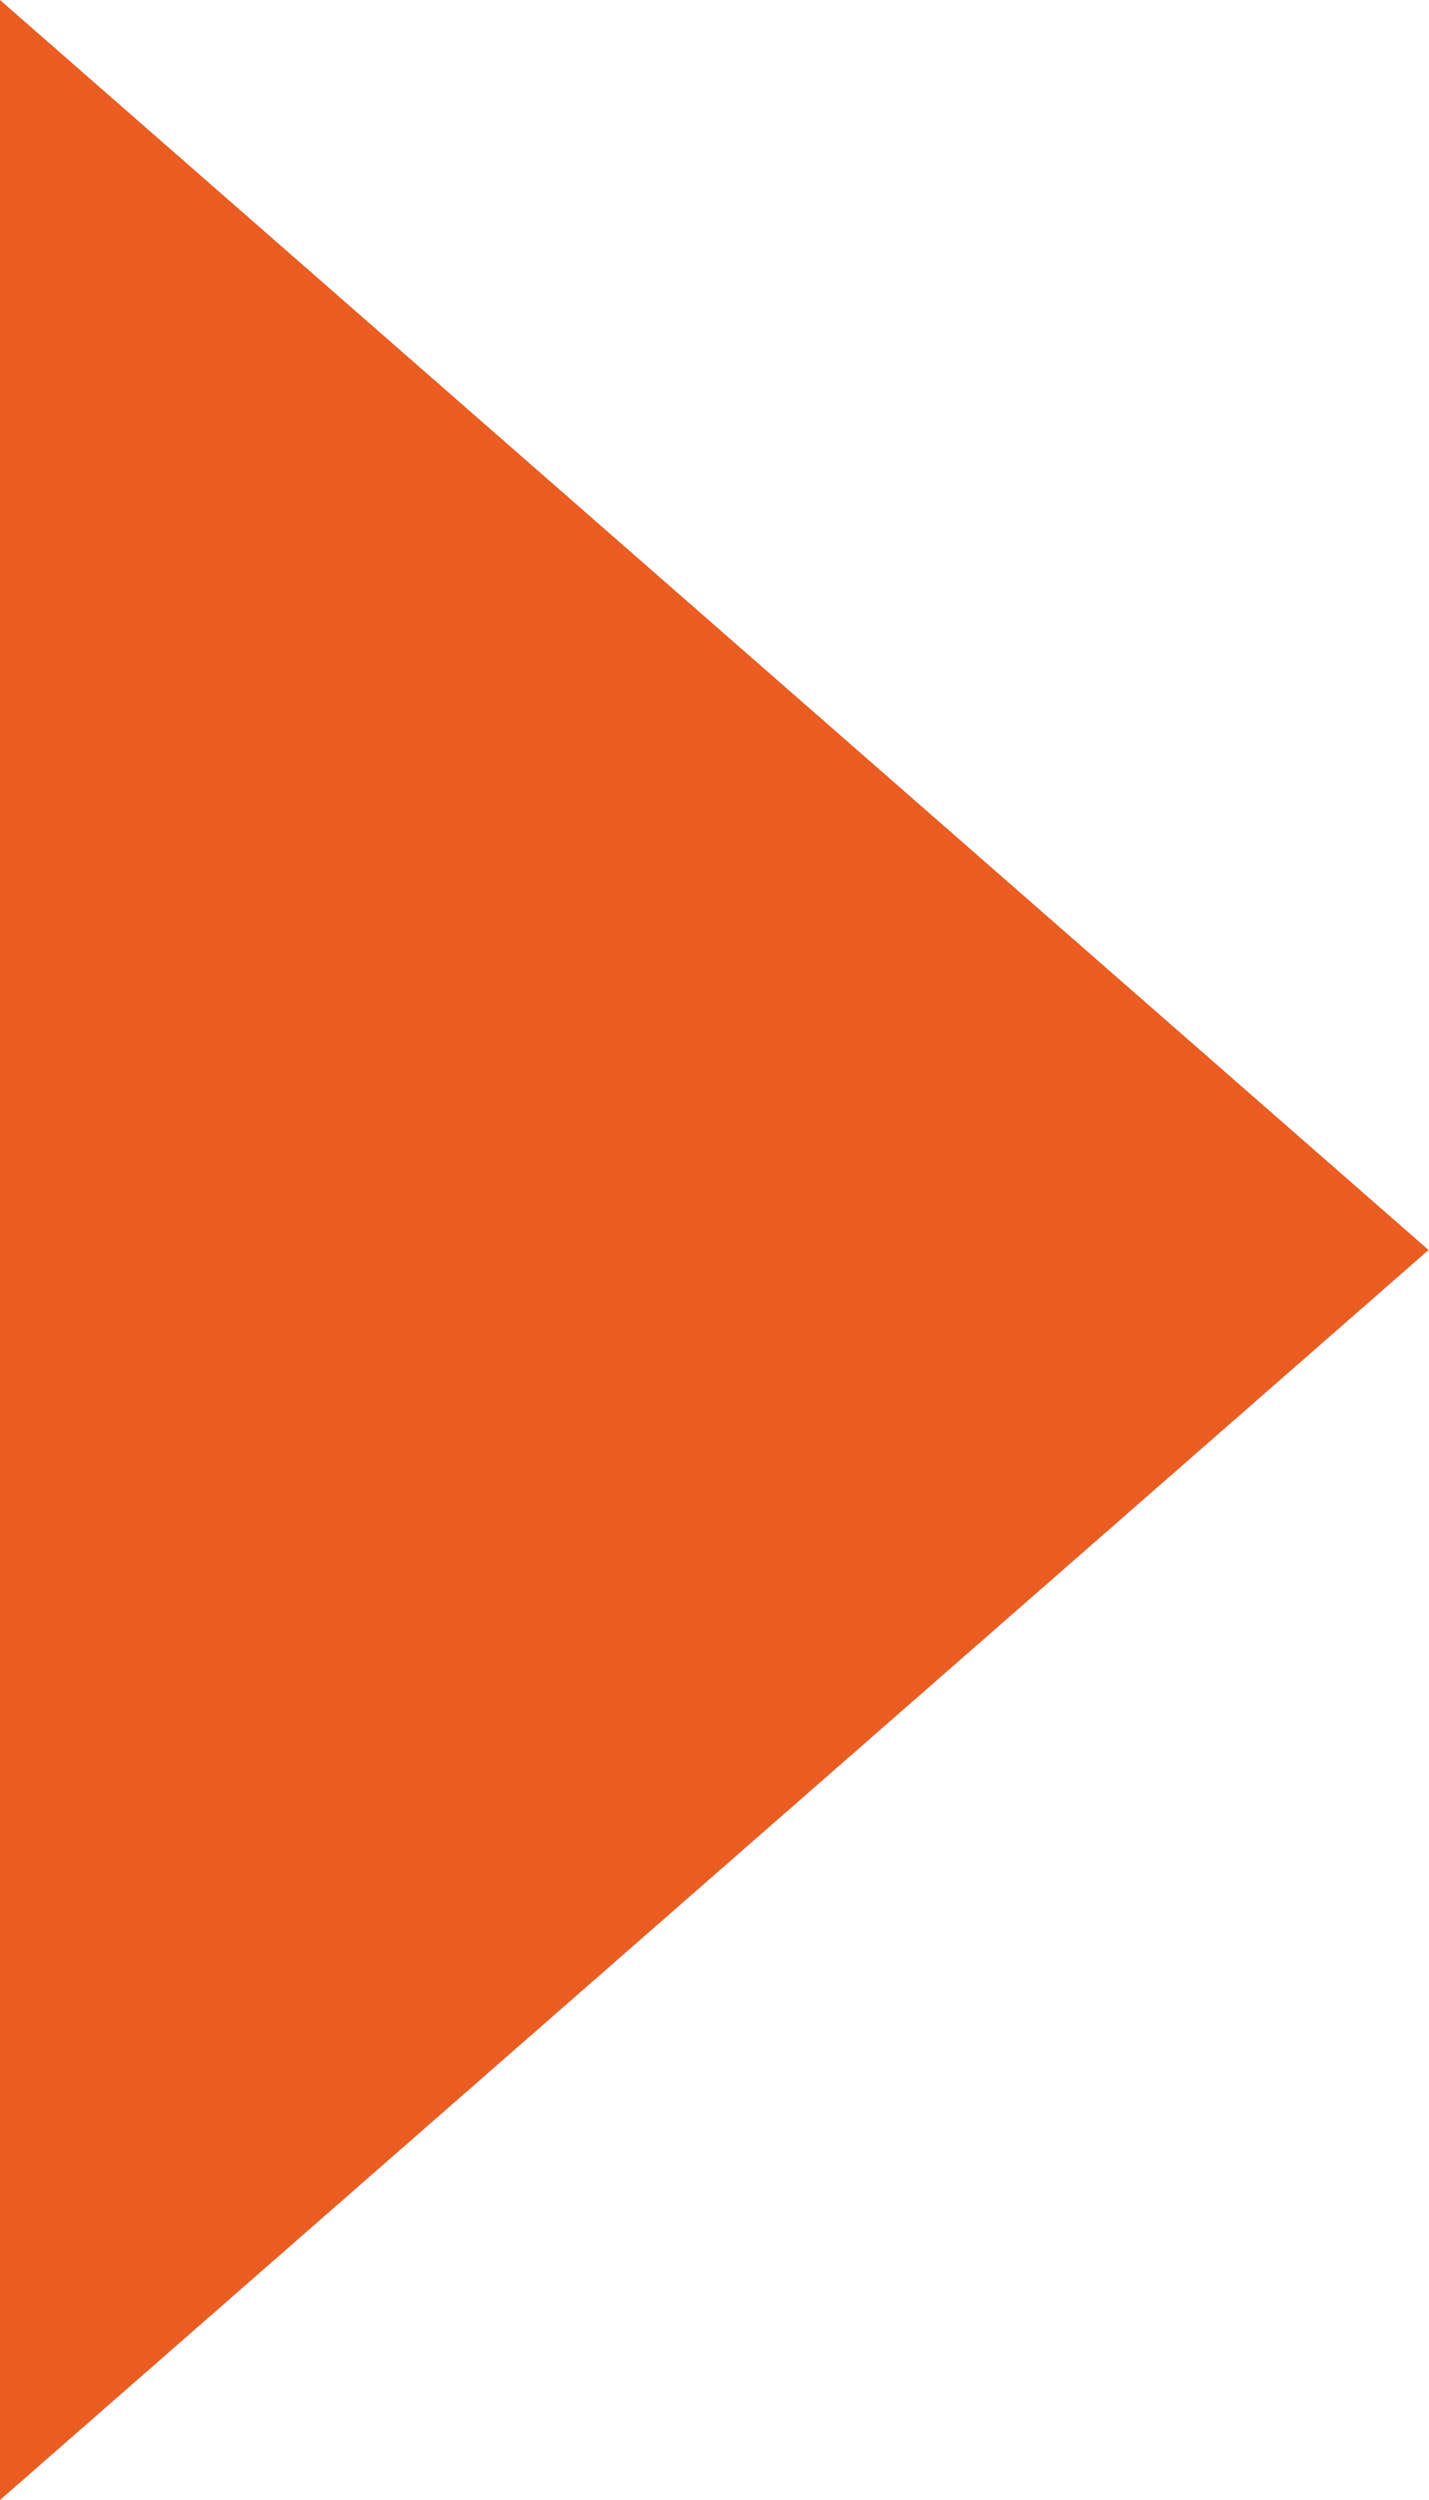
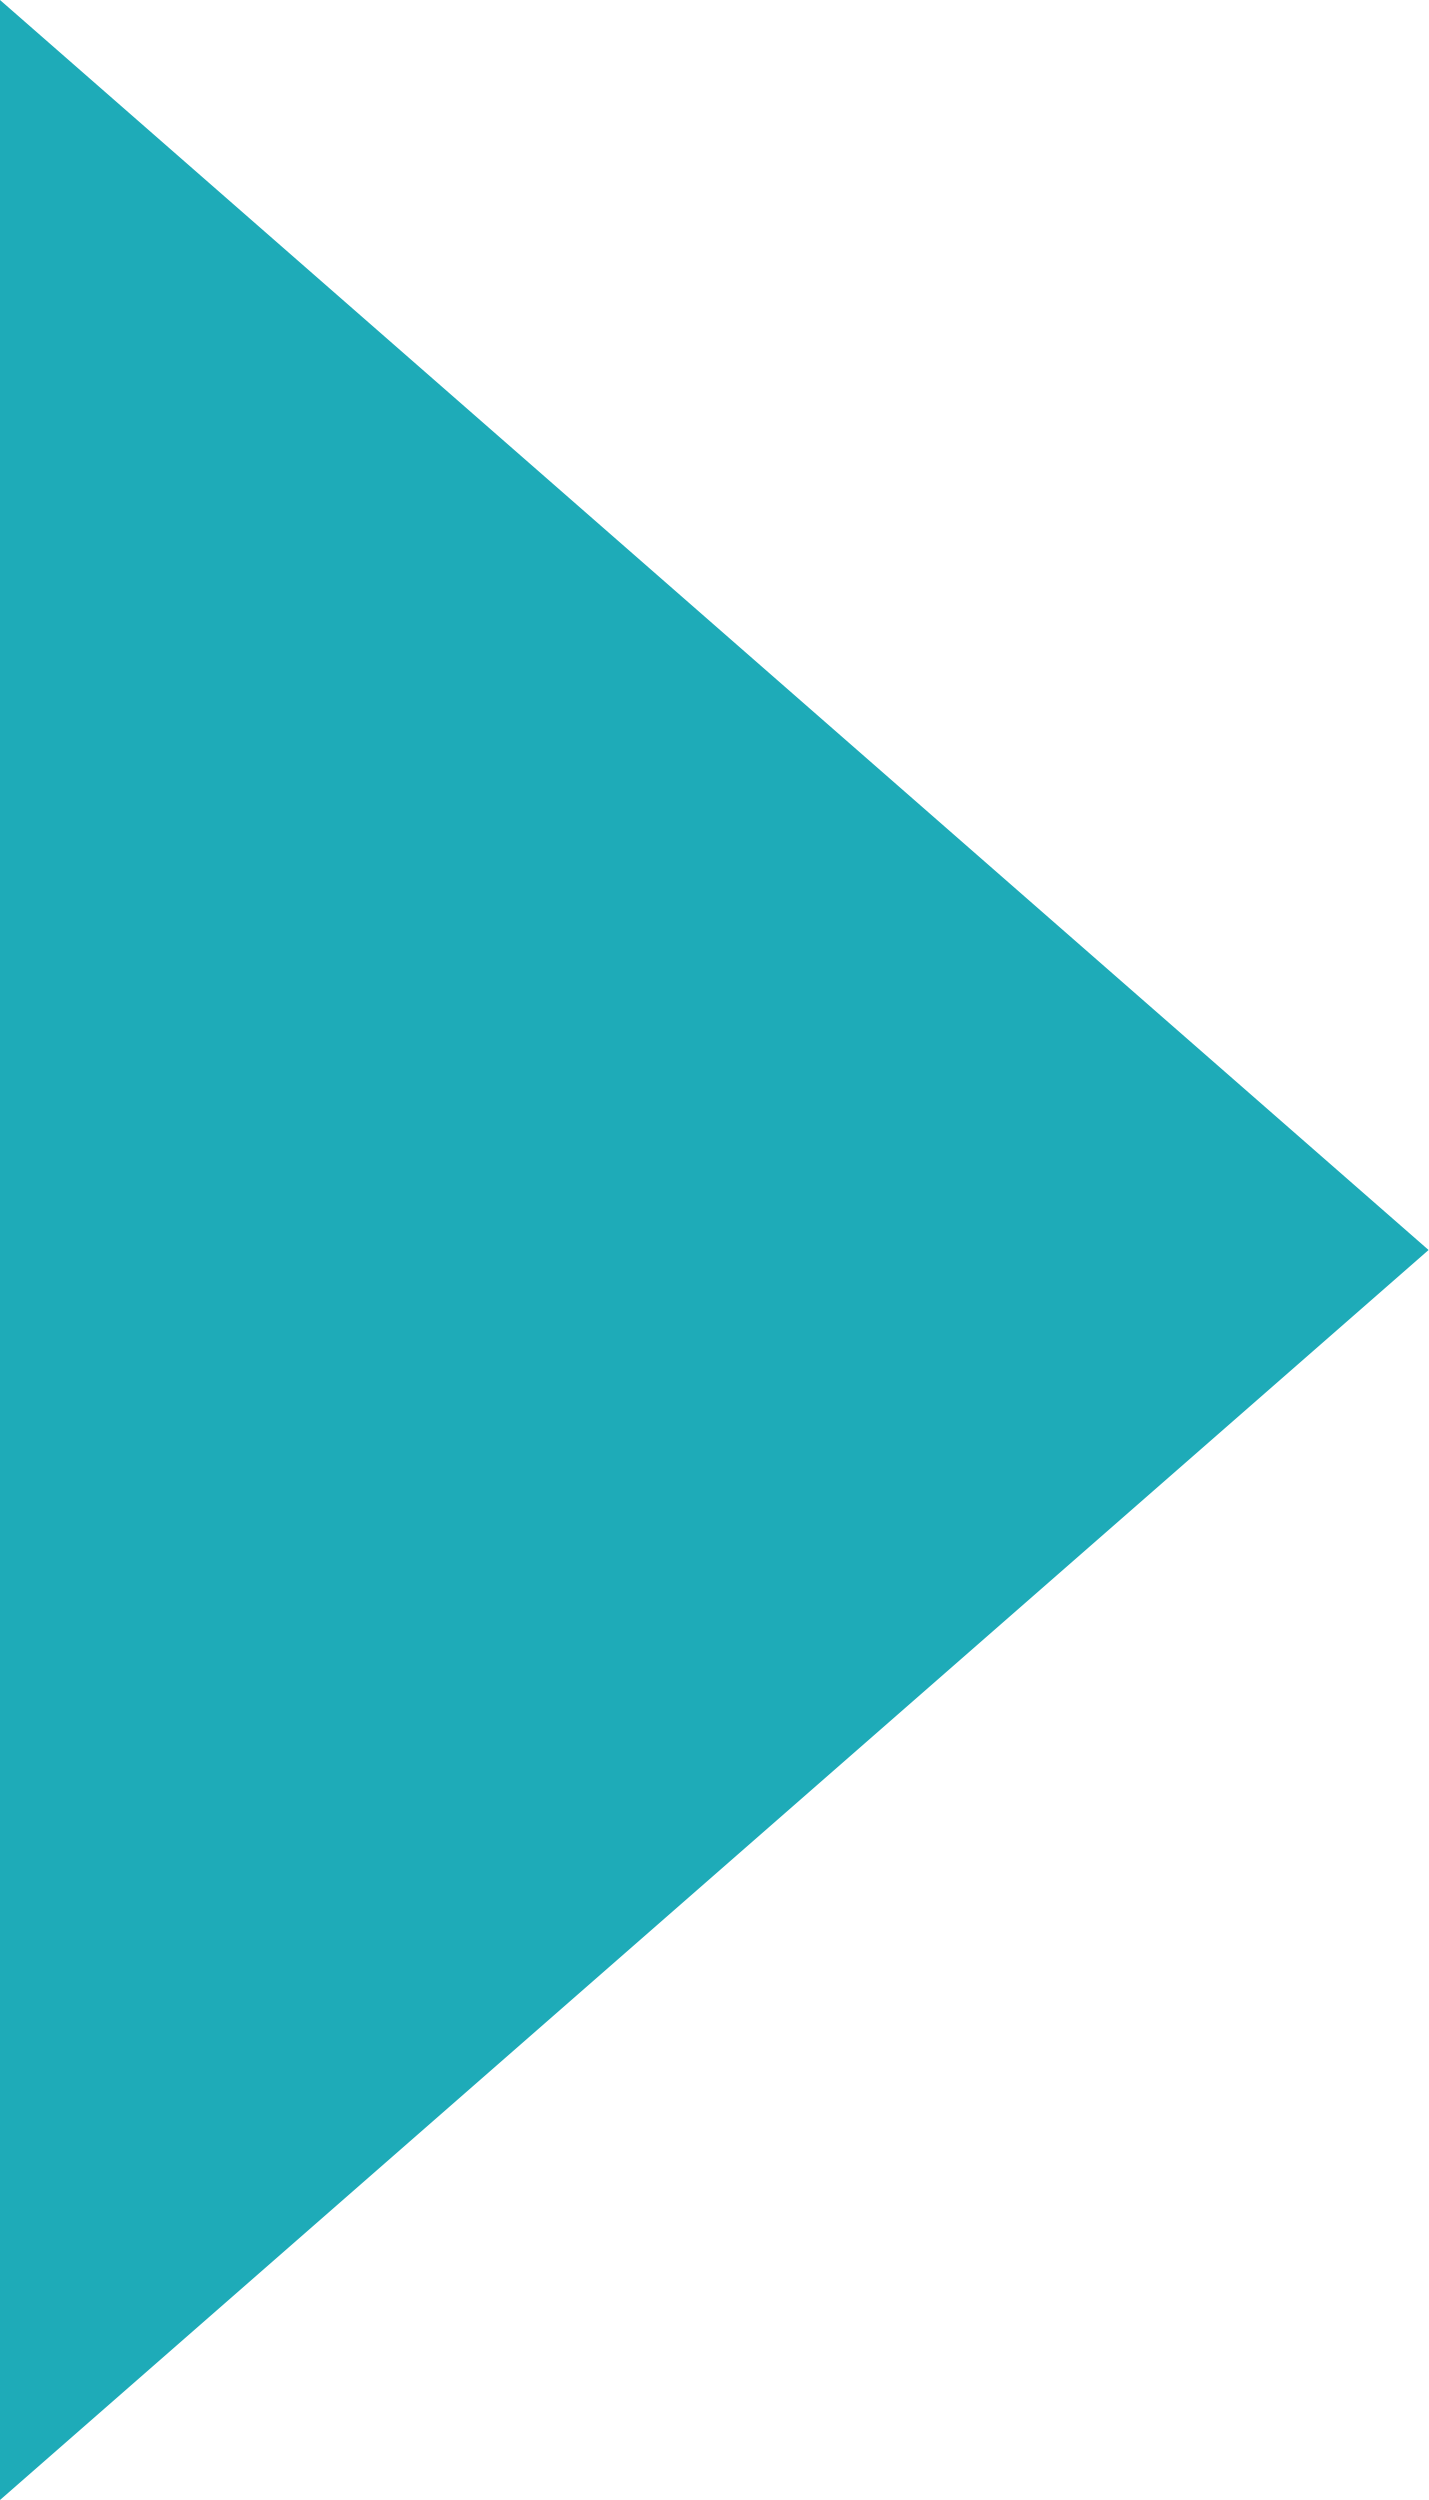
<svg xmlns="http://www.w3.org/2000/svg" width="8" height="14" viewBox="0 0 8 14" fill="none">
-   <path d="M8 7L0 0V14L8 7Z" fill="#EB5C20" />
+   <path d="M8 7L0 0V14L8 7Z" fill="#1eabb8" />
</svg>
